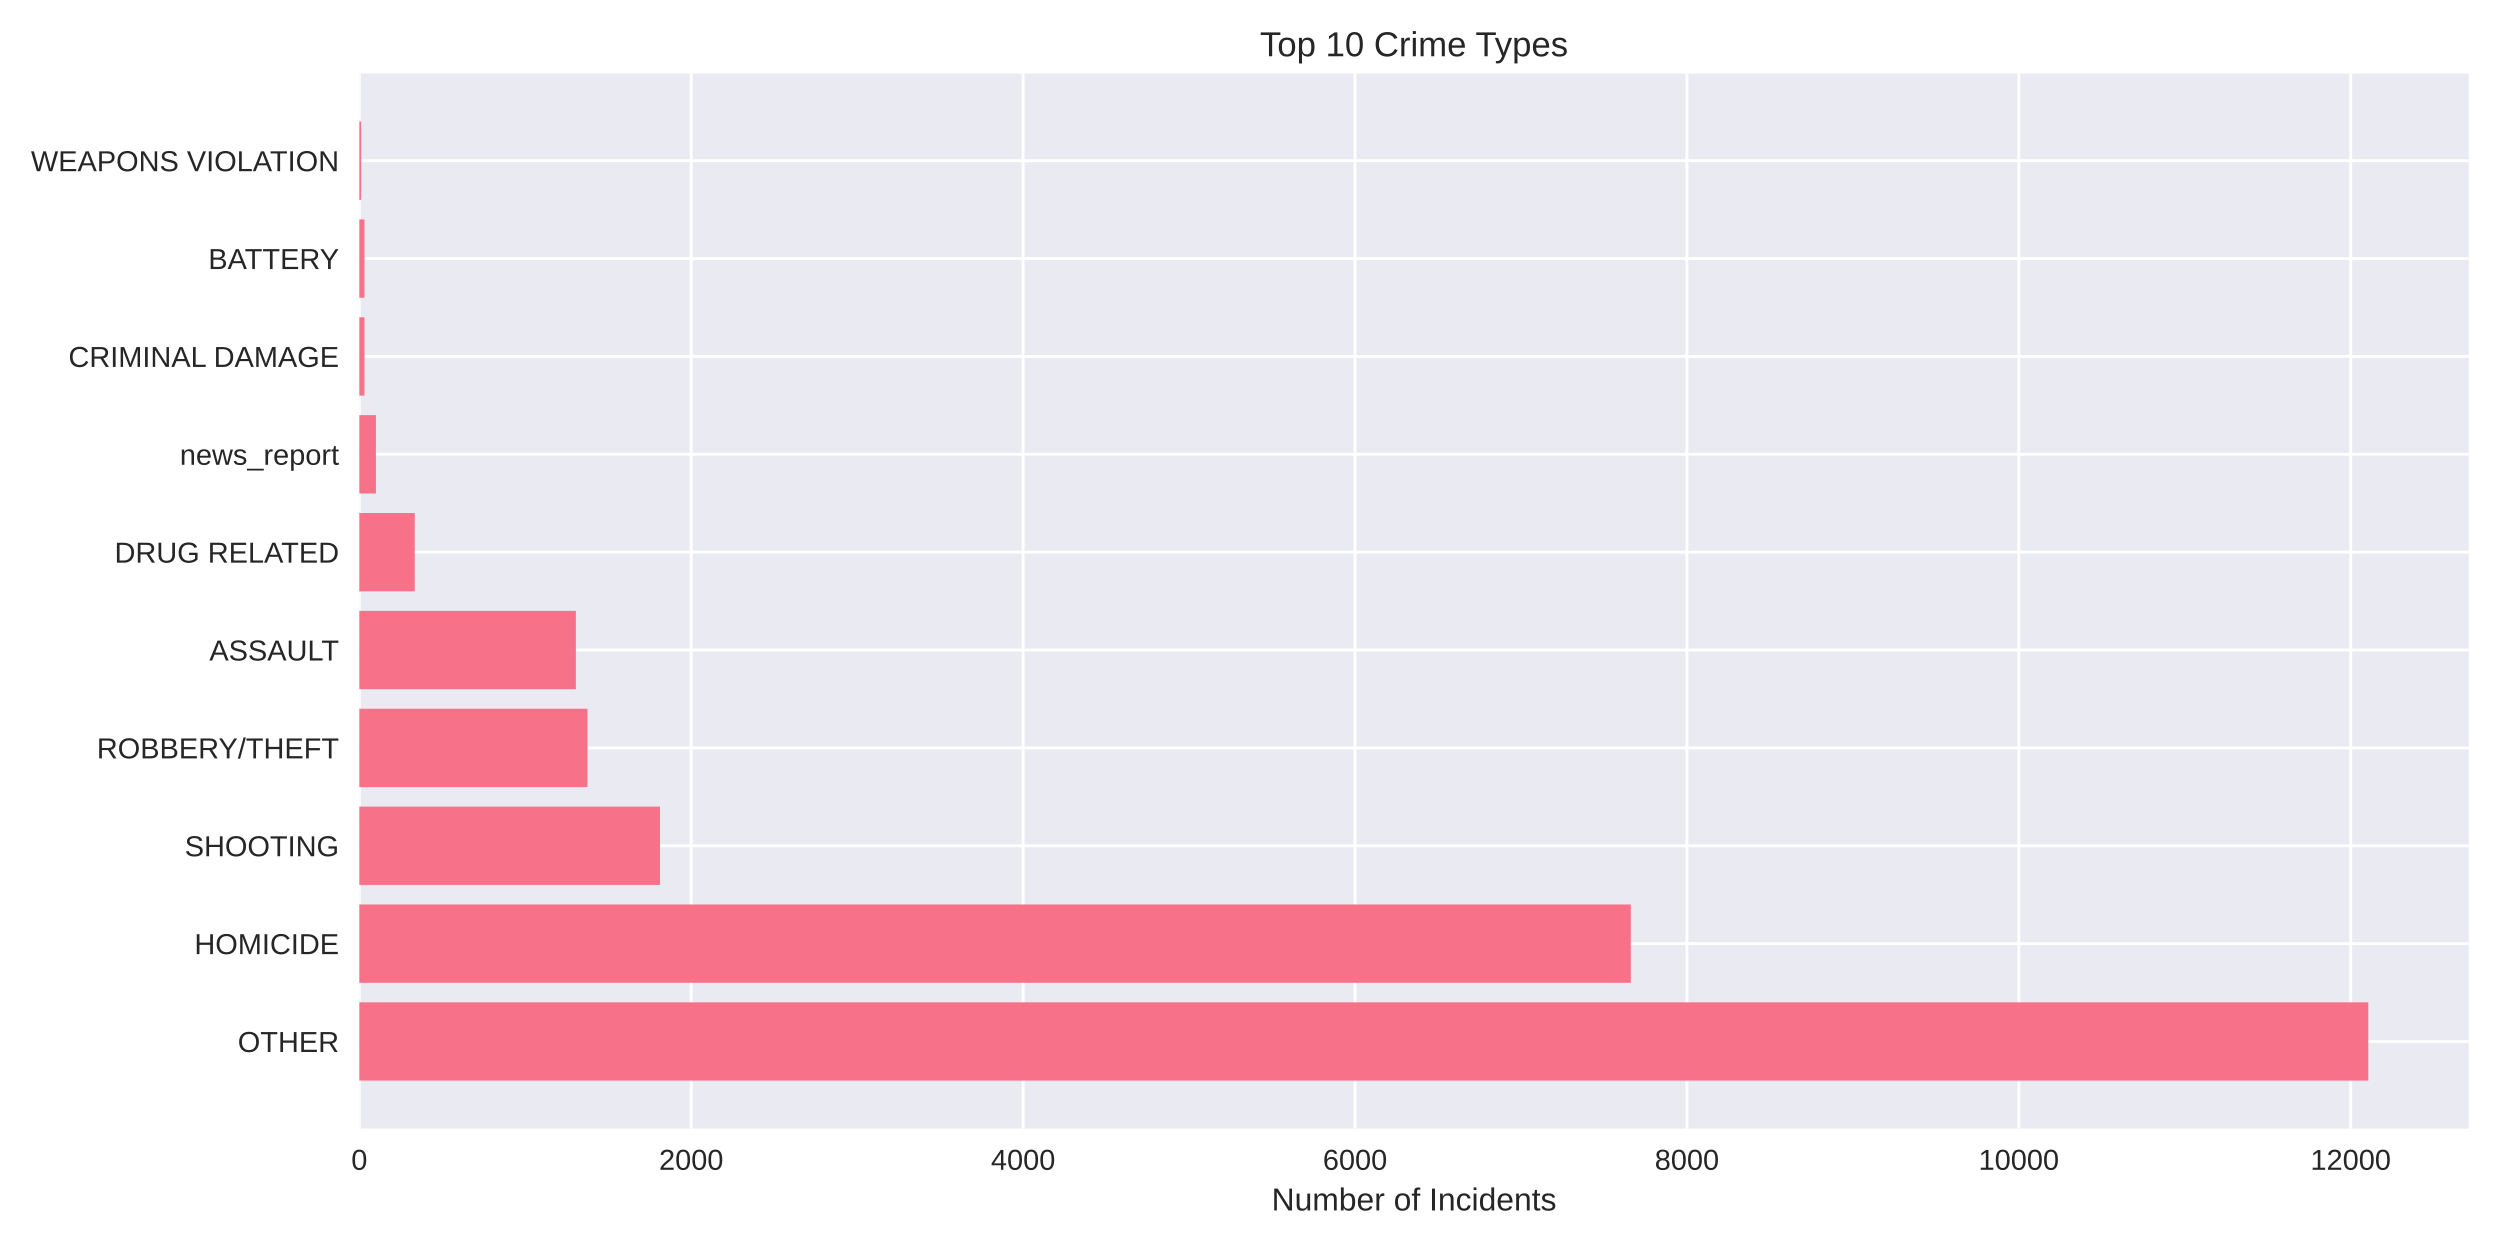
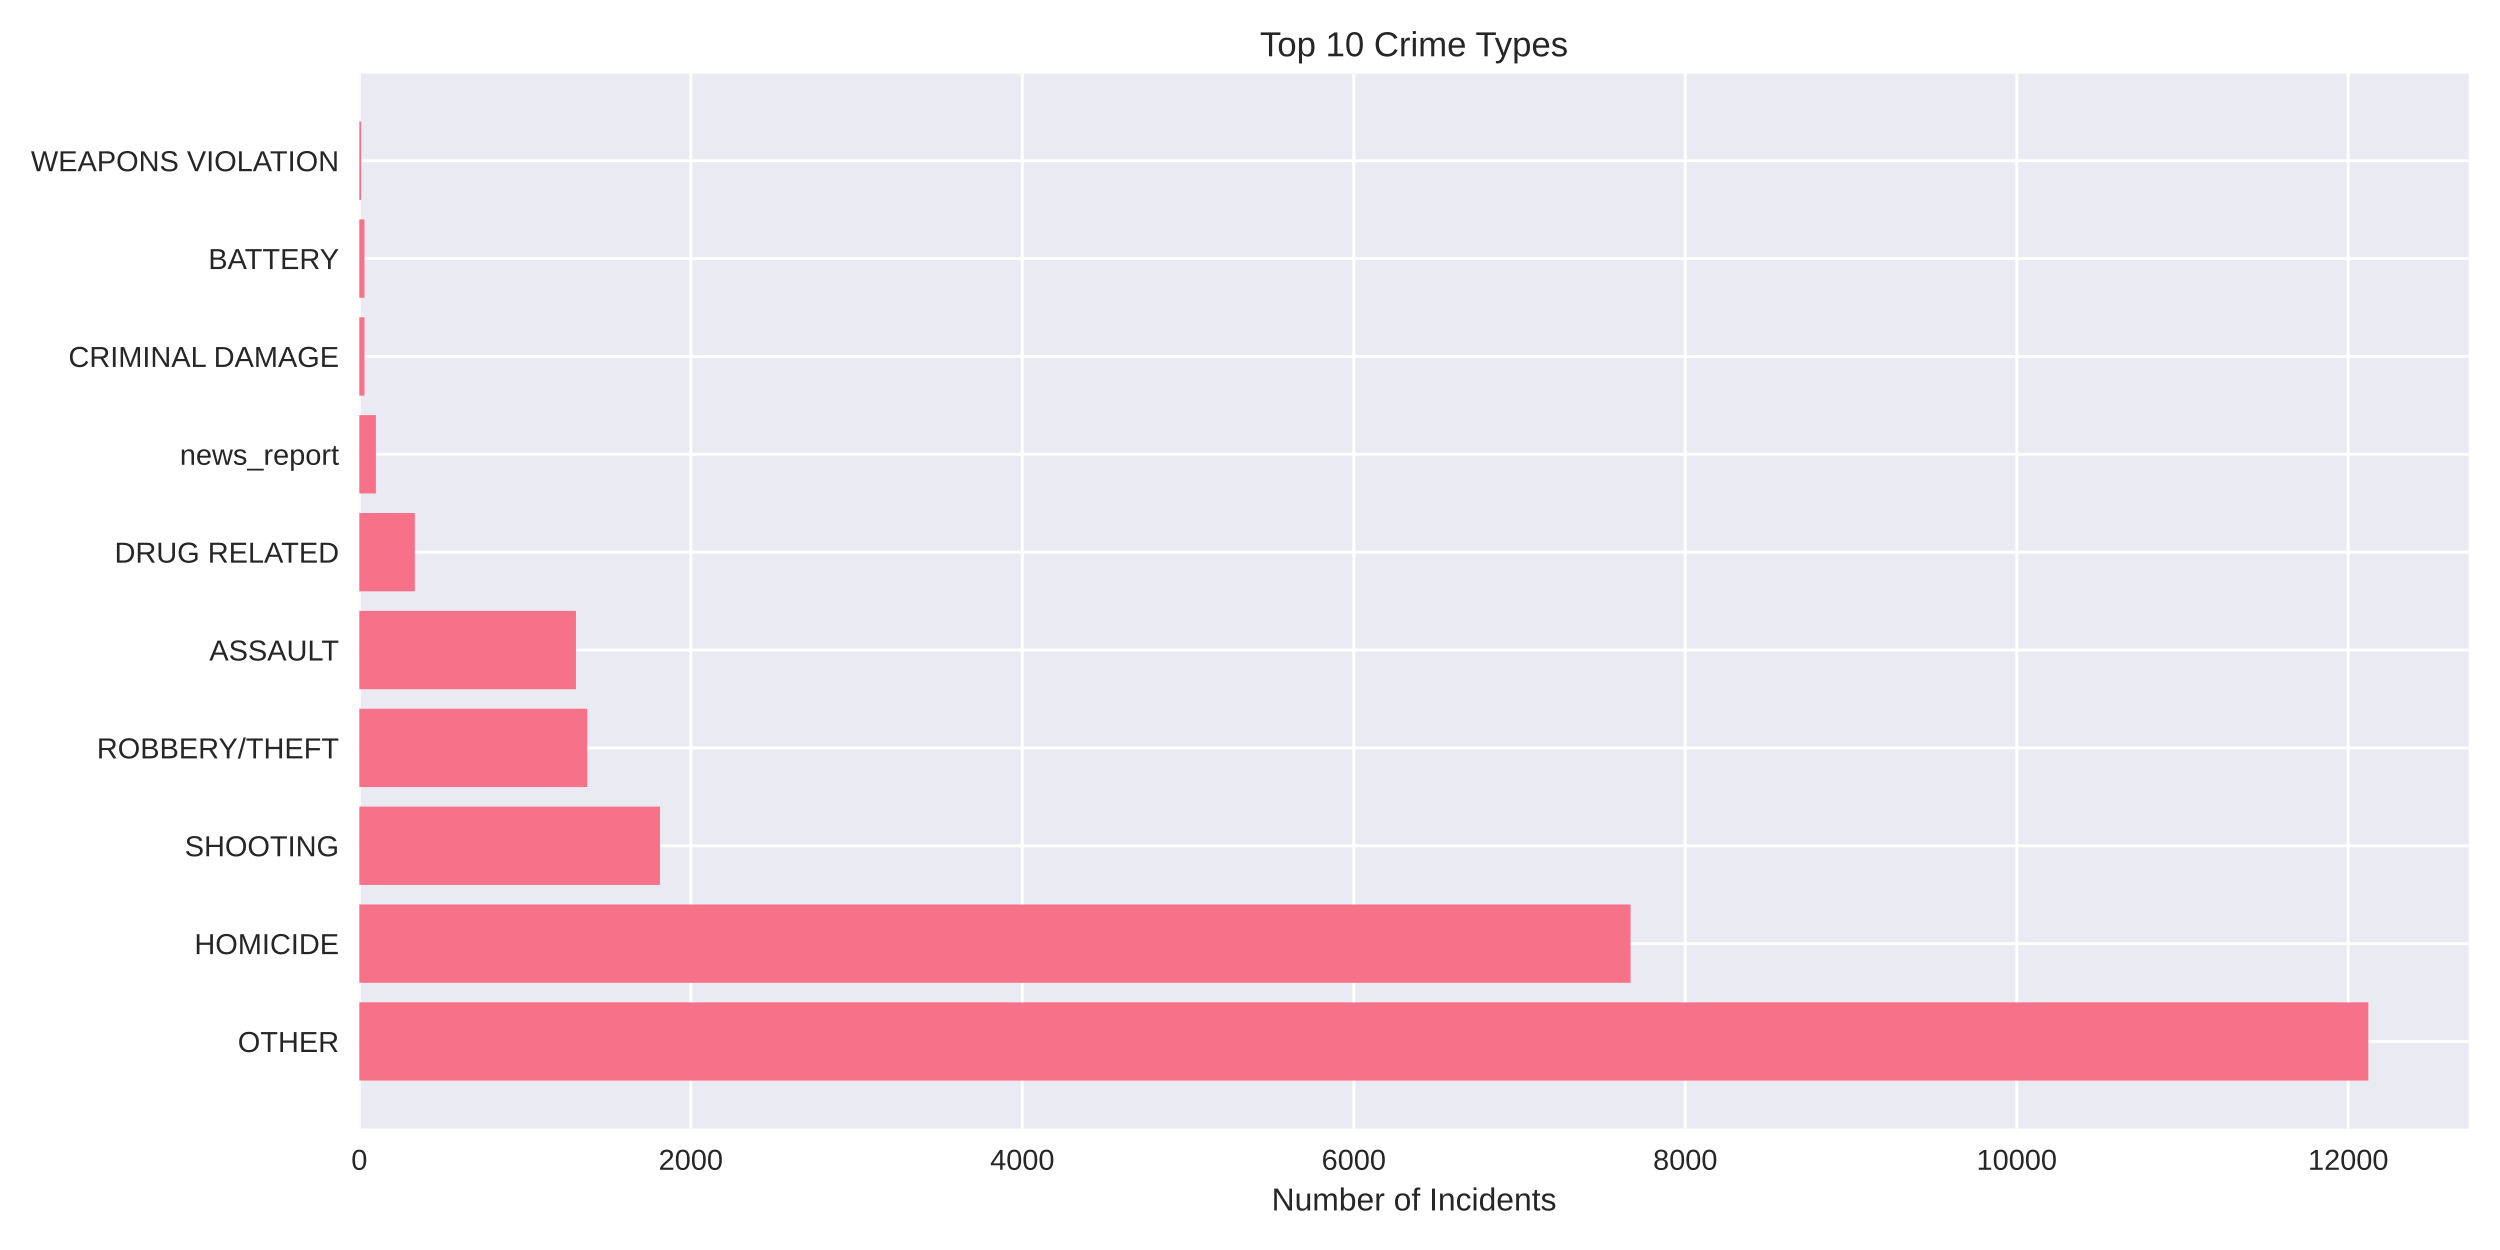
<svg xmlns="http://www.w3.org/2000/svg" width="864pt" height="432pt" viewBox="0 0 864 432" version="1.1">
  <defs>
    <style type="text/css">*{stroke-linejoin: round; stroke-linecap: butt}</style>
  </defs>
  <g id="figure_1">
    <g id="patch_1">
      <path d="M 0 432  L 864 432  L 864 0  L 0 0  z " style="fill: #ffffff" />
    </g>
    <g id="axes_1">
      <g id="patch_2">
        <path d="M 124.18 390.04  L 853.2 390.04  L 853.2 25.44  L 124.18 25.44  z " style="fill: #eaeaf2" />
      </g>
      <g id="matplotlib.axis_1">
        <g id="xtick_1">
          <g id="line2d_1">
-             <path d="M 124.18 390.04  L 124.18 25.44  " clip-path="url(#p54c9b7fee9)" style="fill: none; stroke: #ffffff; stroke-linecap: round" />
+             <path d="M 124.18 390.04  L 124.18 25.44  " clip-path="url(#pcb46a9fdbd)" style="fill: none; stroke: #ffffff; stroke-linecap: round" />
          </g>
          <g id="line2d_2" />
          <g id="text_1">
            <text style="fill: #262626; font: 10px 'Arial', 'Liberation Sans', 'DejaVu Sans', 'Bitstream Vera Sans', sans-serif; text-anchor: middle" x="124.18" y="404.287" transform="rotate(-0 124.18 404.2869)">0</text>
          </g>
        </g>
        <g id="xtick_2">
          <g id="line2d_3">
-             <path d="M 238.884 390.04  L 238.884 25.44  " clip-path="url(#p54c9b7fee9)" style="fill: none; stroke: #ffffff; stroke-linecap: round" />
+             <path d="M 238.742 390.04  L 238.742 25.44  " clip-path="url(#pcb46a9fdbd)" style="fill: none; stroke: #ffffff; stroke-linecap: round" />
          </g>
          <g id="line2d_4" />
          <g id="text_2">
-             <text style="fill: #262626; font: 10px 'Arial', 'Liberation Sans', 'DejaVu Sans', 'Bitstream Vera Sans', sans-serif; text-anchor: middle" x="238.884" y="404.287" transform="rotate(-0 238.8842 404.2869)">2000</text>
+             <text style="fill: #262626; font: 10px 'Arial', 'Liberation Sans', 'DejaVu Sans', 'Bitstream Vera Sans', sans-serif; text-anchor: middle" x="238.742" y="404.287" transform="rotate(-0 238.7423 404.2869)">2000</text>
          </g>
        </g>
        <g id="xtick_3">
          <g id="line2d_5">
-             <path d="M 353.588 390.04  L 353.588 25.44  " clip-path="url(#p54c9b7fee9)" style="fill: none; stroke: #ffffff; stroke-linecap: round" />
+             <path d="M 353.305 390.04  L 353.305 25.44  " clip-path="url(#pcb46a9fdbd)" style="fill: none; stroke: #ffffff; stroke-linecap: round" />
          </g>
          <g id="line2d_6" />
          <g id="text_3">
-             <text style="fill: #262626; font: 10px 'Arial', 'Liberation Sans', 'DejaVu Sans', 'Bitstream Vera Sans', sans-serif; text-anchor: middle" x="353.588" y="404.287" transform="rotate(-0 353.5885 404.2869)">4000</text>
+             <text style="fill: #262626; font: 10px 'Arial', 'Liberation Sans', 'DejaVu Sans', 'Bitstream Vera Sans', sans-serif; text-anchor: middle" x="353.305" y="404.287" transform="rotate(-0 353.3046 404.2869)">4000</text>
          </g>
        </g>
        <g id="xtick_4">
          <g id="line2d_7">
-             <path d="M 468.293 390.04  L 468.293 25.44  " clip-path="url(#p54c9b7fee9)" style="fill: none; stroke: #ffffff; stroke-linecap: round" />
+             <path d="M 467.867 390.04  L 467.867 25.44  " clip-path="url(#pcb46a9fdbd)" style="fill: none; stroke: #ffffff; stroke-linecap: round" />
          </g>
          <g id="line2d_8" />
          <g id="text_4">
-             <text style="fill: #262626; font: 10px 'Arial', 'Liberation Sans', 'DejaVu Sans', 'Bitstream Vera Sans', sans-serif; text-anchor: middle" x="468.293" y="404.287" transform="rotate(-0 468.2927 404.2869)">6000</text>
+             <text style="fill: #262626; font: 10px 'Arial', 'Liberation Sans', 'DejaVu Sans', 'Bitstream Vera Sans', sans-serif; text-anchor: middle" x="467.867" y="404.287" transform="rotate(-0 467.8669 404.2869)">6000</text>
          </g>
        </g>
        <g id="xtick_5">
          <g id="line2d_9">
-             <path d="M 582.997 390.04  L 582.997 25.44  " clip-path="url(#p54c9b7fee9)" style="fill: none; stroke: #ffffff; stroke-linecap: round" />
+             <path d="M 582.429 390.04  L 582.429 25.44  " clip-path="url(#pcb46a9fdbd)" style="fill: none; stroke: #ffffff; stroke-linecap: round" />
          </g>
          <g id="line2d_10" />
          <g id="text_5">
-             <text style="fill: #262626; font: 10px 'Arial', 'Liberation Sans', 'DejaVu Sans', 'Bitstream Vera Sans', sans-serif; text-anchor: middle" x="582.997" y="404.287" transform="rotate(-0 582.997 404.2869)">8000</text>
+             <text style="fill: #262626; font: 10px 'Arial', 'Liberation Sans', 'DejaVu Sans', 'Bitstream Vera Sans', sans-serif; text-anchor: middle" x="582.429" y="404.287" transform="rotate(-0 582.4292 404.2869)">8000</text>
          </g>
        </g>
        <g id="xtick_6">
          <g id="line2d_11">
-             <path d="M 697.701 390.04  L 697.701 25.44  " clip-path="url(#p54c9b7fee9)" style="fill: none; stroke: #ffffff; stroke-linecap: round" />
+             <path d="M 696.991 390.04  L 696.991 25.44  " clip-path="url(#pcb46a9fdbd)" style="fill: none; stroke: #ffffff; stroke-linecap: round" />
          </g>
          <g id="line2d_12" />
          <g id="text_6">
-             <text style="fill: #262626; font: 10px 'Arial', 'Liberation Sans', 'DejaVu Sans', 'Bitstream Vera Sans', sans-serif; text-anchor: middle" x="697.701" y="404.287" transform="rotate(-0 697.7012 404.2869)">10000</text>
+             <text style="fill: #262626; font: 10px 'Arial', 'Liberation Sans', 'DejaVu Sans', 'Bitstream Vera Sans', sans-serif; text-anchor: middle" x="696.991" y="404.287" transform="rotate(-0 696.9915 404.2869)">10000</text>
          </g>
        </g>
        <g id="xtick_7">
          <g id="line2d_13">
-             <path d="M 812.405 390.04  L 812.405 25.44  " clip-path="url(#p54c9b7fee9)" style="fill: none; stroke: #ffffff; stroke-linecap: round" />
+             <path d="M 811.554 390.04  L 811.554 25.44  " clip-path="url(#pcb46a9fdbd)" style="fill: none; stroke: #ffffff; stroke-linecap: round" />
          </g>
          <g id="line2d_14" />
          <g id="text_7">
-             <text style="fill: #262626; font: 10px 'Arial', 'Liberation Sans', 'DejaVu Sans', 'Bitstream Vera Sans', sans-serif; text-anchor: middle" x="812.405" y="404.287" transform="rotate(-0 812.4054 404.2869)">12000</text>
+             <text style="fill: #262626; font: 10px 'Arial', 'Liberation Sans', 'DejaVu Sans', 'Bitstream Vera Sans', sans-serif; text-anchor: middle" x="811.554" y="404.287" transform="rotate(-0 811.5537 404.2869)">12000</text>
          </g>
        </g>
        <g id="text_8">
          <text style="fill: #262626; font: 11px 'Arial', 'Liberation Sans', 'DejaVu Sans', 'Bitstream Vera Sans', sans-serif; text-anchor: middle" x="488.69" y="418.333" transform="rotate(-0 488.69 418.3334)">Number of Incidents</text>
        </g>
      </g>
      <g id="matplotlib.axis_2">
        <g id="ytick_1">
          <g id="line2d_15">
-             <path d="M 124.18 359.939  L 853.2 359.939  " clip-path="url(#p54c9b7fee9)" style="fill: none; stroke: #ffffff; stroke-linecap: round" />
+             <path d="M 124.18 359.939  L 853.2 359.939  " clip-path="url(#pcb46a9fdbd)" style="fill: none; stroke: #ffffff; stroke-linecap: round" />
          </g>
          <g id="line2d_16" />
          <g id="text_9">
            <text style="fill: #262626; font: 10px 'Arial', 'Liberation Sans', 'DejaVu Sans', 'Bitstream Vera Sans', sans-serif; text-anchor: end" x="117.18" y="363.562" transform="rotate(-0 117.18 363.562)">OTHER</text>
          </g>
        </g>
        <g id="ytick_2">
          <g id="line2d_17">
-             <path d="M 124.18 326.117  L 853.2 326.117  " clip-path="url(#p54c9b7fee9)" style="fill: none; stroke: #ffffff; stroke-linecap: round" />
+             <path d="M 124.18 326.117  L 853.2 326.117  " clip-path="url(#pcb46a9fdbd)" style="fill: none; stroke: #ffffff; stroke-linecap: round" />
          </g>
          <g id="line2d_18" />
          <g id="text_10">
            <text style="fill: #262626; font: 10px 'Arial', 'Liberation Sans', 'DejaVu Sans', 'Bitstream Vera Sans', sans-serif; text-anchor: end" x="117.18" y="329.74" transform="rotate(-0 117.18 329.7401)">HOMICIDE</text>
          </g>
        </g>
        <g id="ytick_3">
          <g id="line2d_19">
-             <path d="M 124.18 292.295  L 853.2 292.295  " clip-path="url(#p54c9b7fee9)" style="fill: none; stroke: #ffffff; stroke-linecap: round" />
+             <path d="M 124.18 292.295  L 853.2 292.295  " clip-path="url(#pcb46a9fdbd)" style="fill: none; stroke: #ffffff; stroke-linecap: round" />
          </g>
          <g id="line2d_20" />
          <g id="text_11">
            <text style="fill: #262626; font: 10px 'Arial', 'Liberation Sans', 'DejaVu Sans', 'Bitstream Vera Sans', sans-serif; text-anchor: end" x="117.18" y="295.918" transform="rotate(-0 117.18 295.9182)">SHOOTING</text>
          </g>
        </g>
        <g id="ytick_4">
          <g id="line2d_21">
-             <path d="M 124.18 258.473  L 853.2 258.473  " clip-path="url(#p54c9b7fee9)" style="fill: none; stroke: #ffffff; stroke-linecap: round" />
+             <path d="M 124.18 258.473  L 853.2 258.473  " clip-path="url(#pcb46a9fdbd)" style="fill: none; stroke: #ffffff; stroke-linecap: round" />
          </g>
          <g id="line2d_22" />
          <g id="text_12">
            <text style="fill: #262626; font: 10px 'Arial', 'Liberation Sans', 'DejaVu Sans', 'Bitstream Vera Sans', sans-serif; text-anchor: end" x="117.18" y="262.096" transform="rotate(-0 117.18 262.0963)">ROBBERY/THEFT</text>
          </g>
        </g>
        <g id="ytick_5">
          <g id="line2d_23">
-             <path d="M 124.18 224.651  L 853.2 224.651  " clip-path="url(#p54c9b7fee9)" style="fill: none; stroke: #ffffff; stroke-linecap: round" />
+             <path d="M 124.18 224.651  L 853.2 224.651  " clip-path="url(#pcb46a9fdbd)" style="fill: none; stroke: #ffffff; stroke-linecap: round" />
          </g>
          <g id="line2d_24" />
          <g id="text_13">
            <text style="fill: #262626; font: 10px 'Arial', 'Liberation Sans', 'DejaVu Sans', 'Bitstream Vera Sans', sans-serif; text-anchor: end" x="117.18" y="228.274" transform="rotate(-0 117.18 228.2744)">ASSAULT</text>
          </g>
        </g>
        <g id="ytick_6">
          <g id="line2d_25">
-             <path d="M 124.18 190.829  L 853.2 190.829  " clip-path="url(#p54c9b7fee9)" style="fill: none; stroke: #ffffff; stroke-linecap: round" />
+             <path d="M 124.18 190.829  L 853.2 190.829  " clip-path="url(#pcb46a9fdbd)" style="fill: none; stroke: #ffffff; stroke-linecap: round" />
          </g>
          <g id="line2d_26" />
          <g id="text_14">
            <text style="fill: #262626; font: 10px 'Arial', 'Liberation Sans', 'DejaVu Sans', 'Bitstream Vera Sans', sans-serif; text-anchor: end" x="117.18" y="194.452" transform="rotate(-0 117.18 194.4525)">DRUG RELATED</text>
          </g>
        </g>
        <g id="ytick_7">
          <g id="line2d_27">
-             <path d="M 124.18 157.007  L 853.2 157.007  " clip-path="url(#p54c9b7fee9)" style="fill: none; stroke: #ffffff; stroke-linecap: round" />
+             <path d="M 124.18 157.007  L 853.2 157.007  " clip-path="url(#pcb46a9fdbd)" style="fill: none; stroke: #ffffff; stroke-linecap: round" />
          </g>
          <g id="line2d_28" />
          <g id="text_15">
            <text style="fill: #262626; font: 10px 'Arial', 'Liberation Sans', 'DejaVu Sans', 'Bitstream Vera Sans', sans-serif; text-anchor: end" x="117.18" y="160.631" transform="rotate(-0 117.18 160.6306)">news_report</text>
          </g>
        </g>
        <g id="ytick_8">
          <g id="line2d_29">
-             <path d="M 124.18 123.185  L 853.2 123.185  " clip-path="url(#p54c9b7fee9)" style="fill: none; stroke: #ffffff; stroke-linecap: round" />
+             <path d="M 124.18 123.185  L 853.2 123.185  " clip-path="url(#pcb46a9fdbd)" style="fill: none; stroke: #ffffff; stroke-linecap: round" />
          </g>
          <g id="line2d_30" />
          <g id="text_16">
            <text style="fill: #262626; font: 10px 'Arial', 'Liberation Sans', 'DejaVu Sans', 'Bitstream Vera Sans', sans-serif; text-anchor: end" x="117.18" y="126.809" transform="rotate(-0 117.18 126.8087)">CRIMINAL DAMAGE</text>
          </g>
        </g>
        <g id="ytick_9">
          <g id="line2d_31">
-             <path d="M 124.18 89.363  L 853.2 89.363  " clip-path="url(#p54c9b7fee9)" style="fill: none; stroke: #ffffff; stroke-linecap: round" />
+             <path d="M 124.18 89.363  L 853.2 89.363  " clip-path="url(#pcb46a9fdbd)" style="fill: none; stroke: #ffffff; stroke-linecap: round" />
          </g>
          <g id="line2d_32" />
          <g id="text_17">
            <text style="fill: #262626; font: 10px 'Arial', 'Liberation Sans', 'DejaVu Sans', 'Bitstream Vera Sans', sans-serif; text-anchor: end" x="117.18" y="92.987" transform="rotate(-0 117.18 92.98681)">BATTERY</text>
          </g>
        </g>
        <g id="ytick_10">
          <g id="line2d_33">
-             <path d="M 124.18 55.541  L 853.2 55.541  " clip-path="url(#p54c9b7fee9)" style="fill: none; stroke: #ffffff; stroke-linecap: round" />
+             <path d="M 124.18 55.541  L 853.2 55.541  " clip-path="url(#pcb46a9fdbd)" style="fill: none; stroke: #ffffff; stroke-linecap: round" />
          </g>
          <g id="line2d_34" />
          <g id="text_18">
            <text style="fill: #262626; font: 10px 'Arial', 'Liberation Sans', 'DejaVu Sans', 'Bitstream Vera Sans', sans-serif; text-anchor: end" x="117.18" y="59.165" transform="rotate(-0 117.18 59.16492)">WEAPONS VIOLATION</text>
          </g>
        </g>
      </g>
      <g id="patch_3">
-         <path d="M 124.18 373.467  L 818.485 373.467  L 818.485 346.41  L 124.18 346.41  z " clip-path="url(#p54c9b7fee9)" style="fill: #f77189" />
+         <path d="M 124.18 373.467  L 818.485 373.467  L 818.485 346.41  L 124.18 346.41  z " clip-path="url(#pcb46a9fdbd)" style="fill: #f77189" />
      </g>
      <g id="patch_4">
-         <path d="M 124.18 339.645  L 563.612 339.645  L 563.612 312.588  L 124.18 312.588  z " clip-path="url(#p54c9b7fee9)" style="fill: #f77189" />
+         <path d="M 124.18 339.645  L 563.526 339.645  L 563.526 312.588  L 124.18 312.588  z " clip-path="url(#pcb46a9fdbd)" style="fill: #f77189" />
      </g>
      <g id="patch_5">
-         <path d="M 124.18 305.823  L 228.102 305.823  L 228.102 278.766  L 124.18 278.766  z " clip-path="url(#p54c9b7fee9)" style="fill: #f77189" />
+         <path d="M 124.18 305.823  L 228.088 305.823  L 228.088 278.766  L 124.18 278.766  z " clip-path="url(#pcb46a9fdbd)" style="fill: #f77189" />
      </g>
      <g id="patch_6">
-         <path d="M 124.18 272.002  L 203.039 272.002  L 203.039 244.944  L 124.18 244.944  z " clip-path="url(#p54c9b7fee9)" style="fill: #f77189" />
+         <path d="M 124.18 272.002  L 202.942 272.002  L 202.942 244.944  L 124.18 244.944  z " clip-path="url(#pcb46a9fdbd)" style="fill: #f77189" />
      </g>
      <g id="patch_7">
-         <path d="M 124.18 238.18  L 199.025 238.18  L 199.025 211.122  L 124.18 211.122  z " clip-path="url(#p54c9b7fee9)" style="fill: #f77189" />
+         <path d="M 124.18 238.18  L 199.046 238.18  L 199.046 211.122  L 124.18 211.122  z " clip-path="url(#pcb46a9fdbd)" style="fill: #f77189" />
      </g>
      <g id="patch_8">
-         <path d="M 124.18 204.358  L 143.336 204.358  L 143.336 177.3  L 124.18 177.3  z " clip-path="url(#p54c9b7fee9)" style="fill: #f77189" />
+         <path d="M 124.18 204.358  L 143.369 204.358  L 143.369 177.3  L 124.18 177.3  z " clip-path="url(#pcb46a9fdbd)" style="fill: #f77189" />
      </g>
      <g id="patch_9">
-         <path d="M 124.18 170.536  L 129.915 170.536  L 129.915 143.478  L 124.18 143.478  z " clip-path="url(#p54c9b7fee9)" style="fill: #f77189" />
+         <path d="M 124.18 170.536  L 129.908 170.536  L 129.908 143.478  L 124.18 143.478  z " clip-path="url(#pcb46a9fdbd)" style="fill: #f77189" />
      </g>
      <g id="patch_10">
-         <path d="M 124.18 136.714  L 125.958 136.714  L 125.958 109.657  L 124.18 109.657  z " clip-path="url(#p54c9b7fee9)" style="fill: #f77189" />
+         <path d="M 124.18 136.714  L 125.956 136.714  L 125.956 109.657  L 124.18 109.657  z " clip-path="url(#pcb46a9fdbd)" style="fill: #f77189" />
      </g>
      <g id="patch_11">
-         <path d="M 124.18 102.892  L 125.958 102.892  L 125.958 75.835  L 124.18 75.835  z " clip-path="url(#p54c9b7fee9)" style="fill: #f77189" />
+         <path d="M 124.18 102.892  L 125.956 102.892  L 125.956 75.835  L 124.18 75.835  z " clip-path="url(#pcb46a9fdbd)" style="fill: #f77189" />
      </g>
      <g id="patch_12">
-         <path d="M 124.18 69.07  L 124.811 69.07  L 124.811 42.013  L 124.18 42.013  z " clip-path="url(#p54c9b7fee9)" style="fill: #f77189" />
+         <path d="M 124.18 69.07  L 124.81 69.07  L 124.81 42.013  L 124.18 42.013  z " clip-path="url(#pcb46a9fdbd)" style="fill: #f77189" />
      </g>
      <g id="patch_13">
        <path d="M 124.18 390.04  L 124.18 25.44  " style="fill: none" />
      </g>
      <g id="patch_14">
        <path d="M 853.2 390.04  L 853.2 25.44  " style="fill: none" />
      </g>
      <g id="patch_15">
        <path d="M 124.18 390.04  L 853.2 390.04  " style="fill: none" />
      </g>
      <g id="patch_16">
        <path d="M 124.18 25.44  L 853.2 25.44  " style="fill: none" />
      </g>
      <g id="text_19">
        <text style="fill: #262626; font: 12px 'Arial', 'Liberation Sans', 'DejaVu Sans', 'Bitstream Vera Sans', sans-serif; text-anchor: middle" x="488.69" y="19.44" transform="rotate(-0 488.69 19.44)">Top 10 Crime Types</text>
      </g>
    </g>
  </g>
  <defs>
-     <clipPath id="p54c9b7fee9">
+     <clipPath id="pcb46a9fdbd">
      <rect x="124.18" y="25.44" width="729.02" height="364.6" />
    </clipPath>
  </defs>
</svg>
